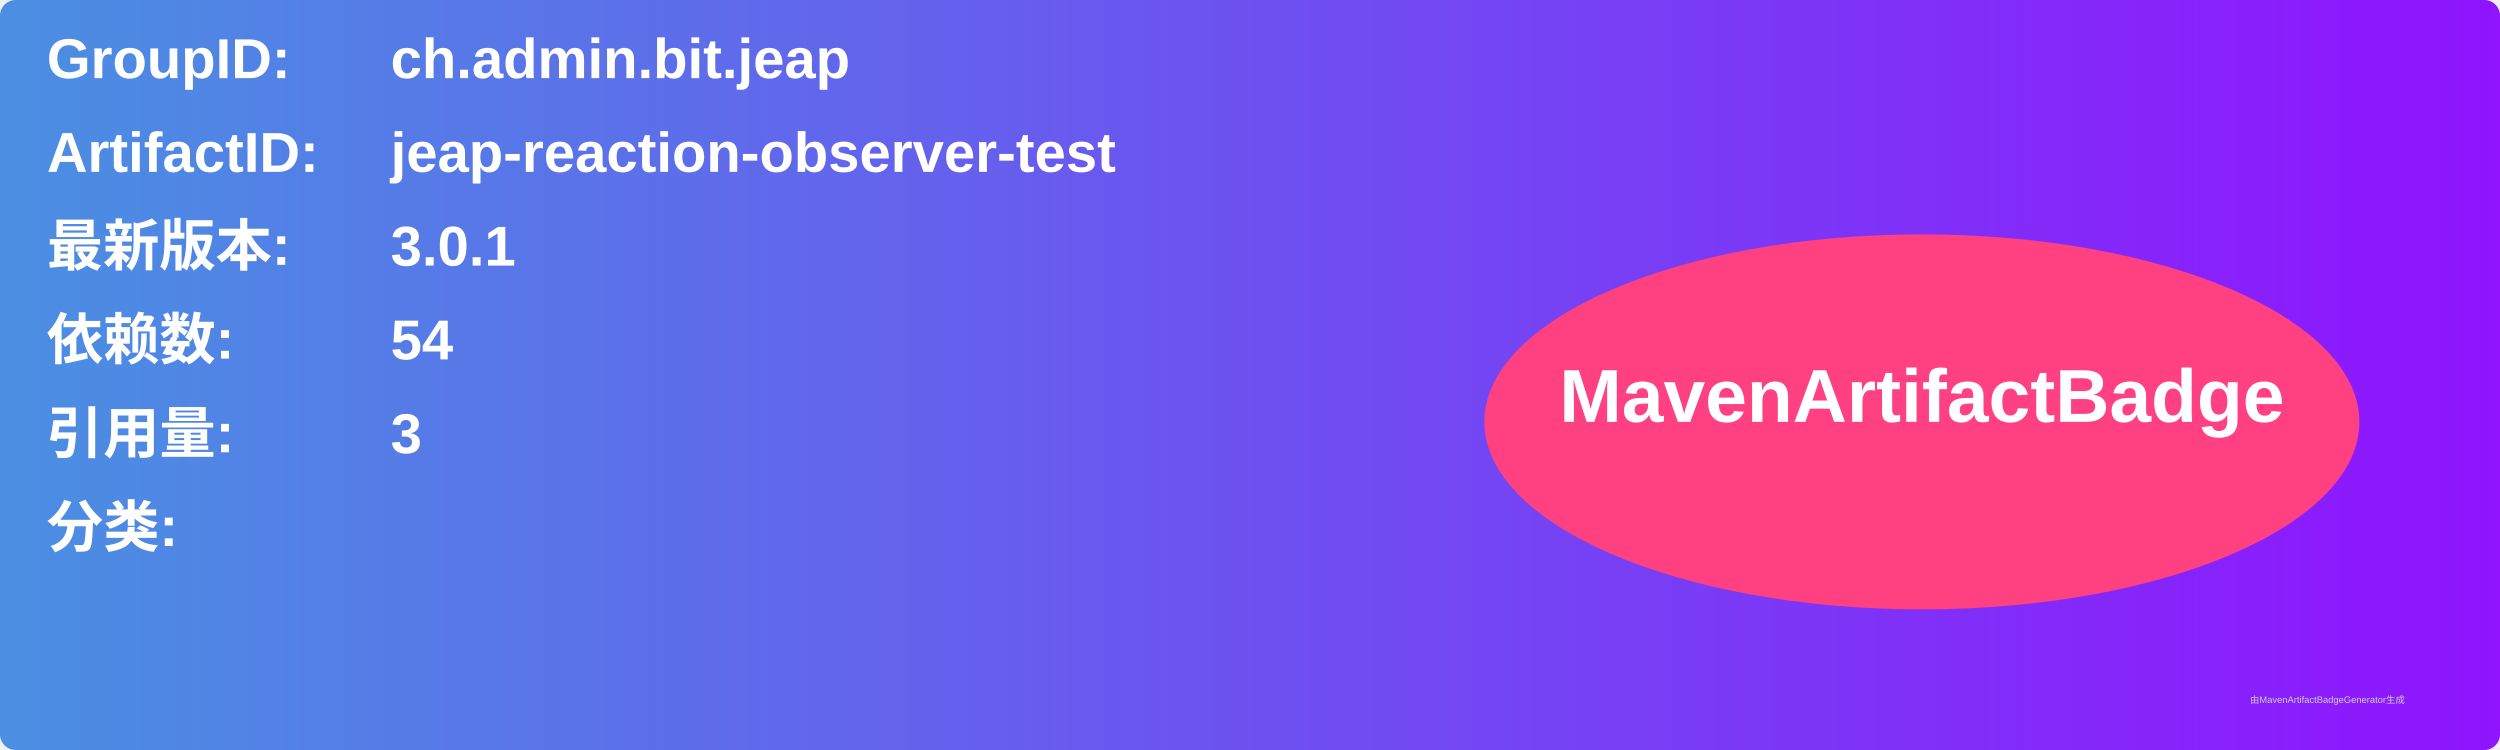
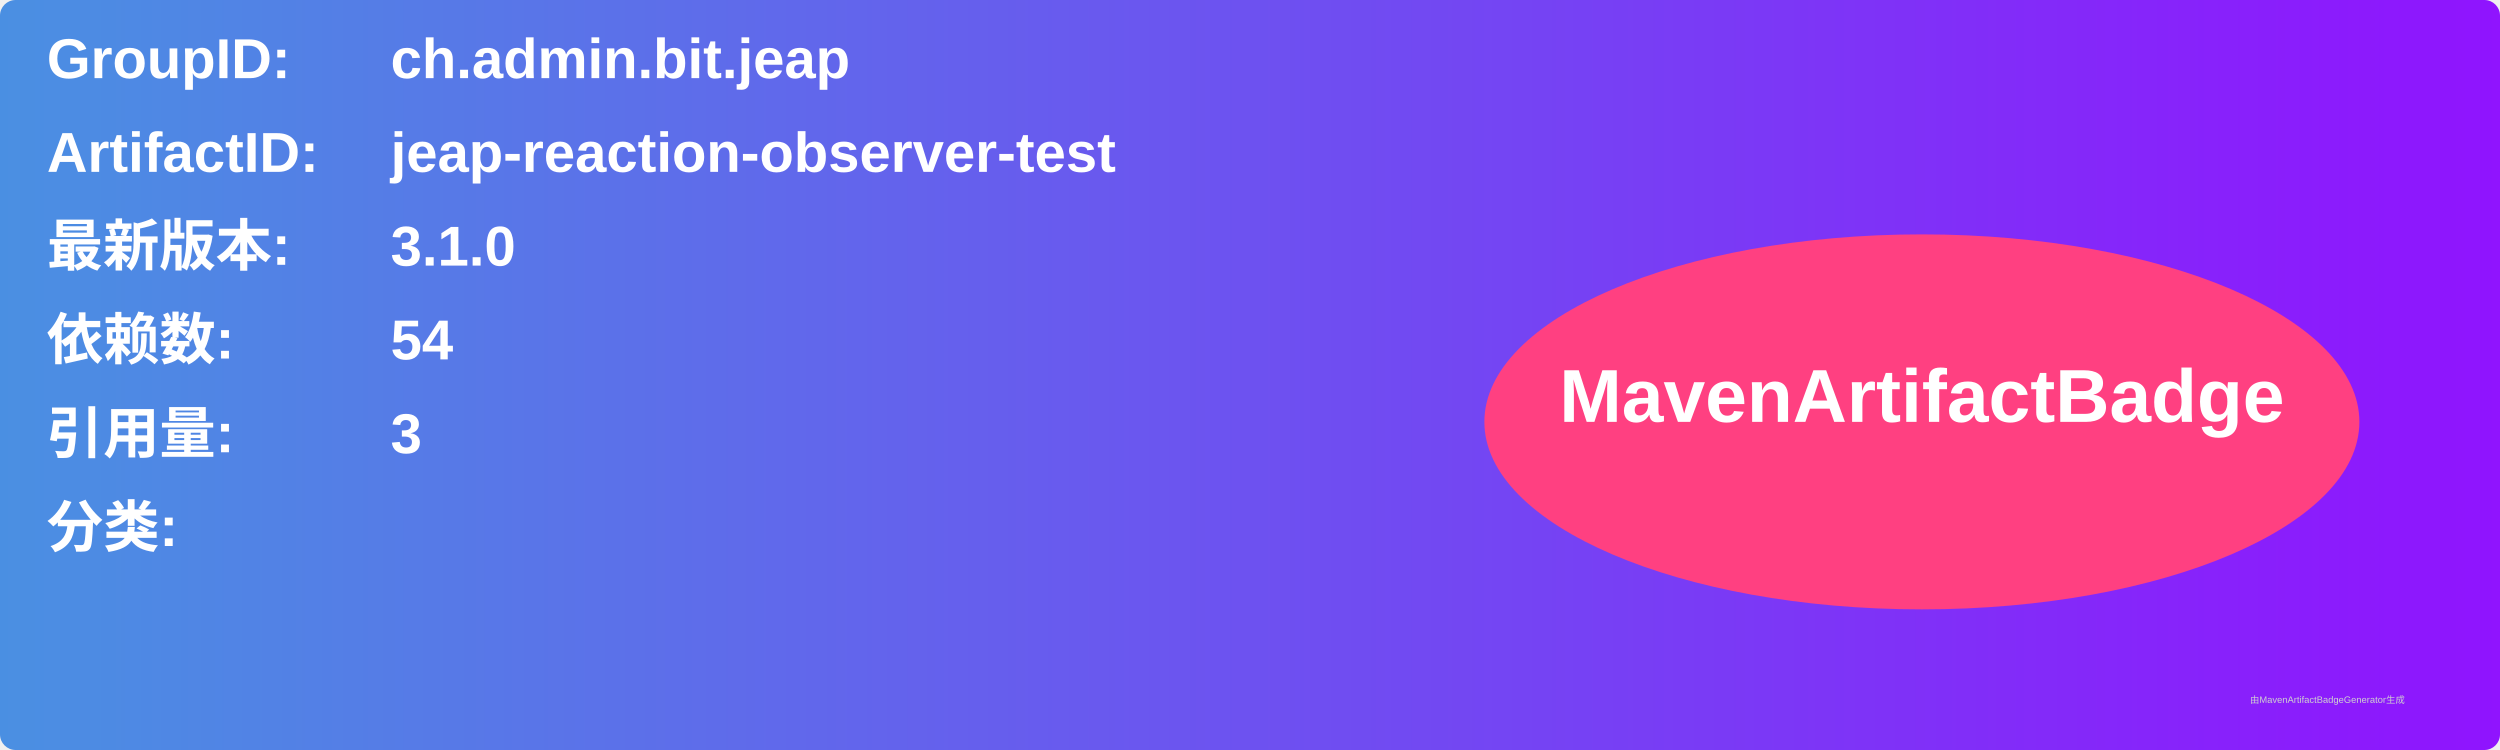
<svg xmlns="http://www.w3.org/2000/svg" width="800" height="240" viewBox="0 0 800 240">
  <linearGradient id="grad" x1="0%" y1="0%" x2="100%" y2="0%">
    <stop offset="0%" stop-color="#4a90e2" />
    <stop offset="100%" stop-color="#9013fe" />
  </linearGradient>
  <rect width="100%" height="100%" rx="5" ry="5" fill="url(#grad)" />
  <g transform="translate(15, 15)">
    <text x="0" y="10" font-family="Arial" font-size="18" fill="white" font-weight="bold" width="260">GroupID:</text>
    <text x="110" y="10" font-family="Arial" font-size="18" fill="white" font-weight="bold" width="460">ch.admin.bit.jeap</text>
    <text x="0" y="40" font-family="Arial" font-size="18" fill="white" font-weight="bold" width="260">ArtifactID:</text>
    <text x="110" y="40" font-family="Arial" font-size="18" fill="white" font-weight="bold" width="460">jeap-reaction-observer-test</text>
    <text x="0" y="70" font-family="Arial" font-size="18" fill="white" font-weight="bold">最新版本:</text>
    <text x="110" y="70" font-family="Arial" font-size="18" fill="white" font-weight="bold">
-       <tspan font-weight="bold">3.0.1</tspan>
+       <tspan font-weight="bold">3.1.0</tspan>
    </text>
    <text x="0" y="100" font-family="Arial" font-size="18" fill="white" font-weight="bold">依赖数: </text>
    <text x="110" y="100" font-family="Arial" font-size="18" fill="white">
      <tspan font-weight="bold">54</tspan>
    </text>
    <text x="0" y="130" font-family="Arial" font-size="18" fill="white" font-weight="bold">引用量: </text>
    <text x="110" y="130" font-family="Arial" font-size="18" fill="white">
      <tspan font-weight="bold">3</tspan>
    </text>
    <text x="0" y="160" font-family="Arial" font-size="18" fill="white" font-weight="bold">分类:</text>
    <text x="10" y="190" font-family="Arial" font-size="10" fill="white">
      <tspan font-weight="bold" />
    </text>
    <ellipse cx="600" cy="120" rx="140" ry="60" fill="#ff4081" />
    <text x="600" y="120" text-anchor="middle" font-family="Arial" font-size="24" fill="white" font-weight="bold">MavenArtifactBadge</text>
  </g>
  <text x="720" y="225" font-family="Arial" font-size="3" fill="#d0d0d0">由MavenArtifactBadgeGenerator生成</text>
</svg>
